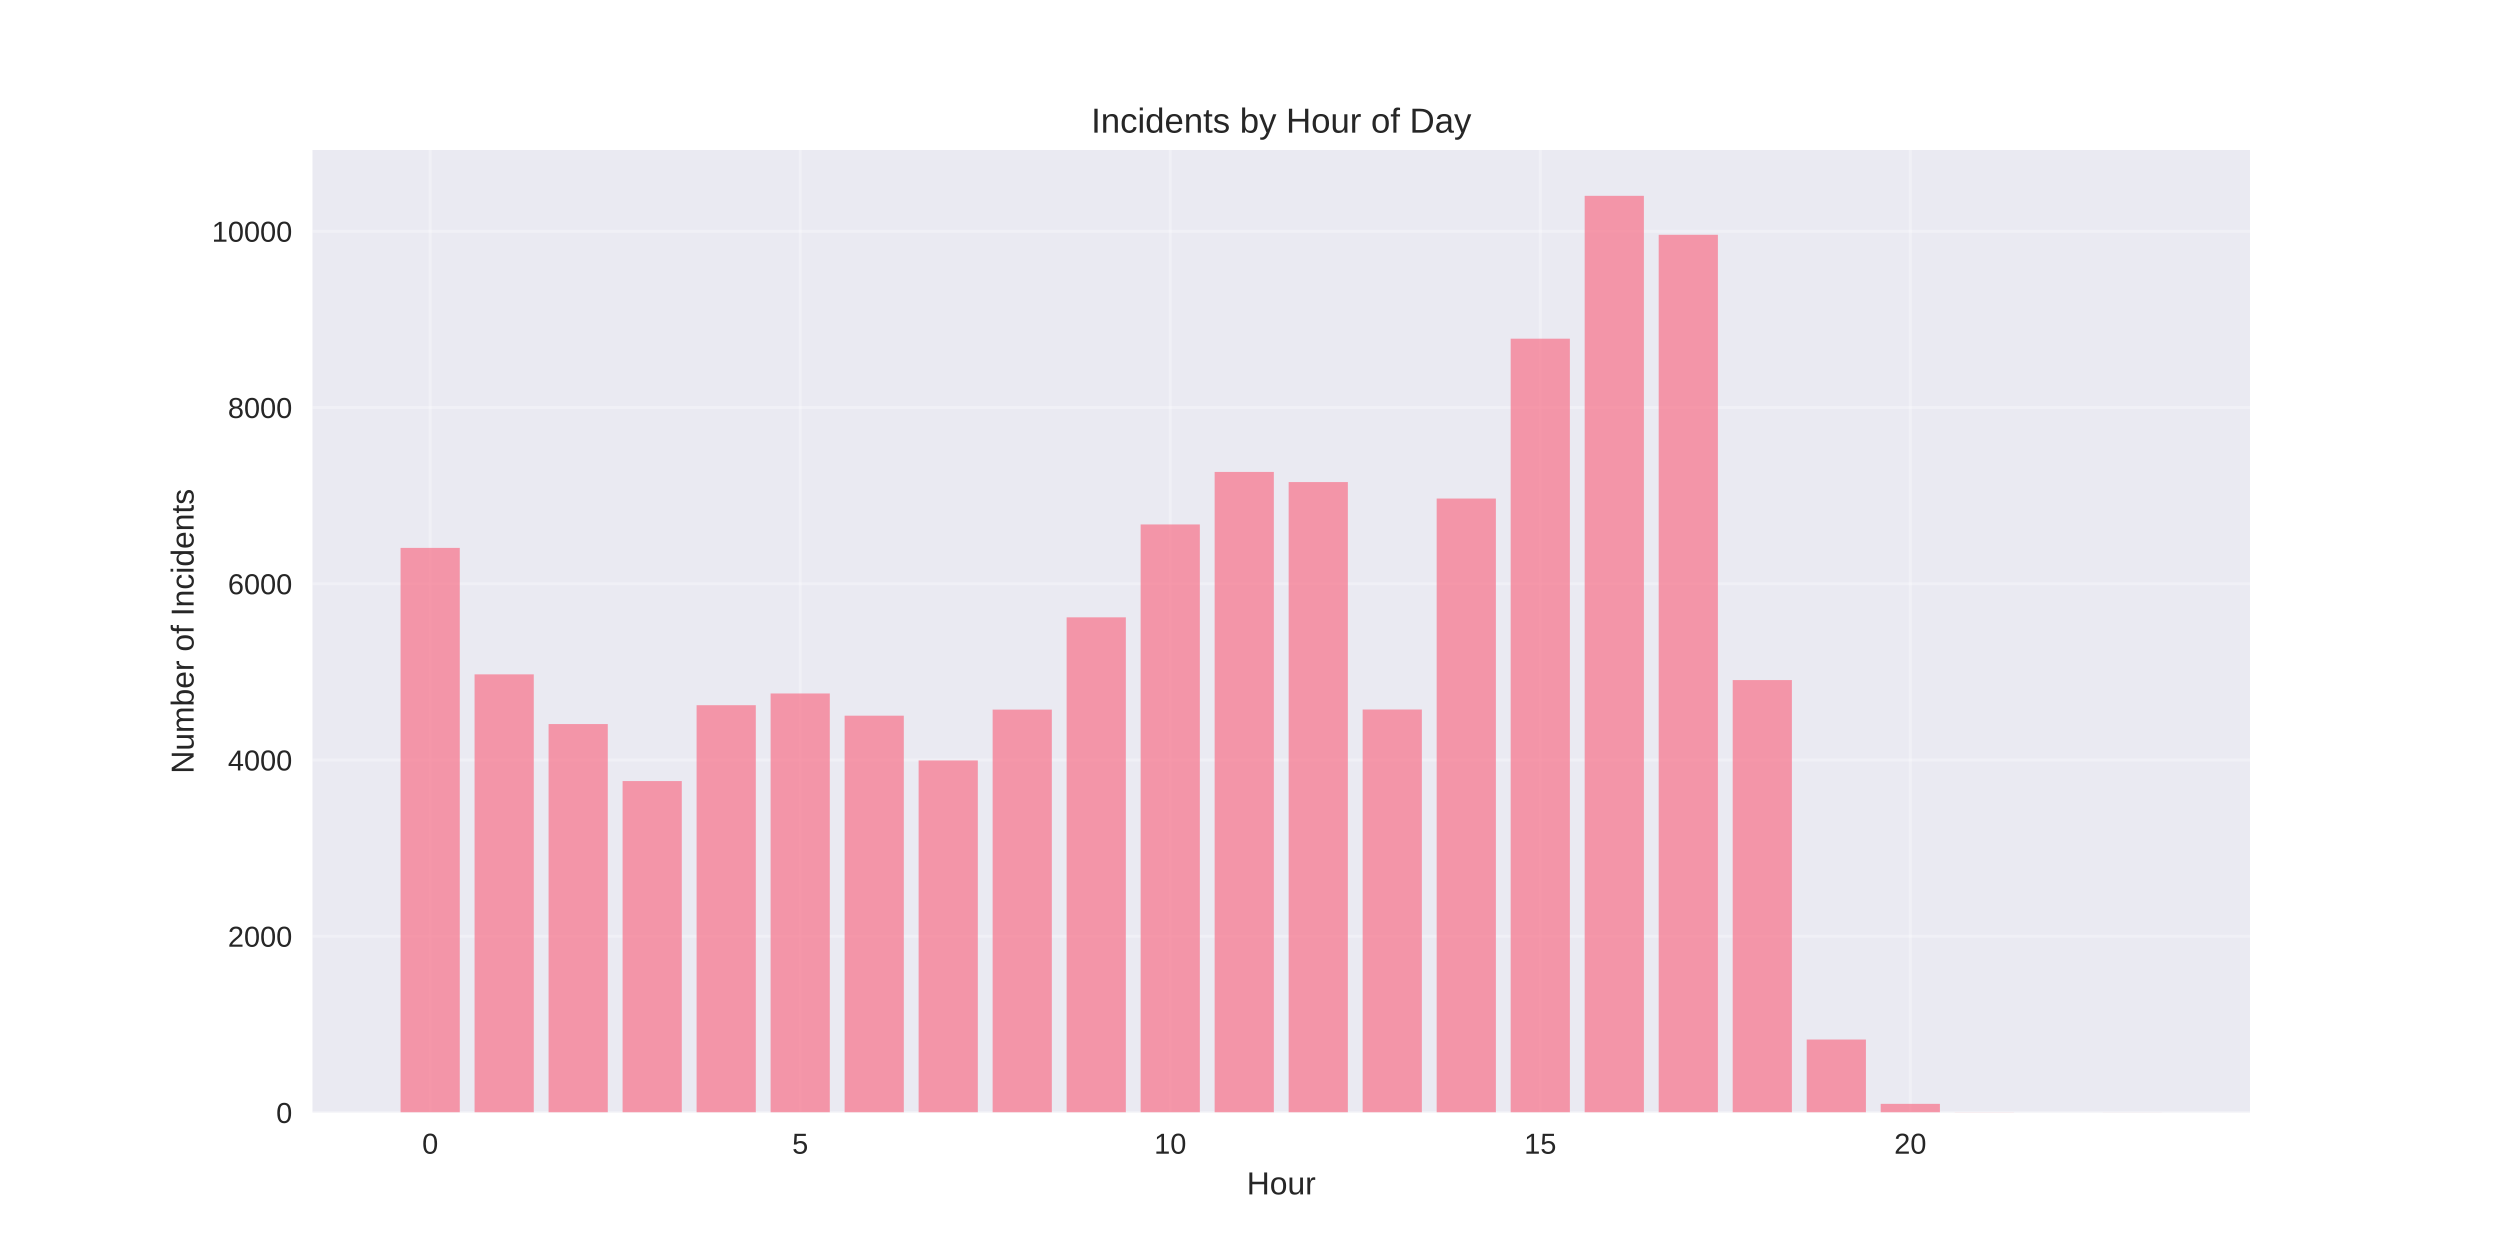
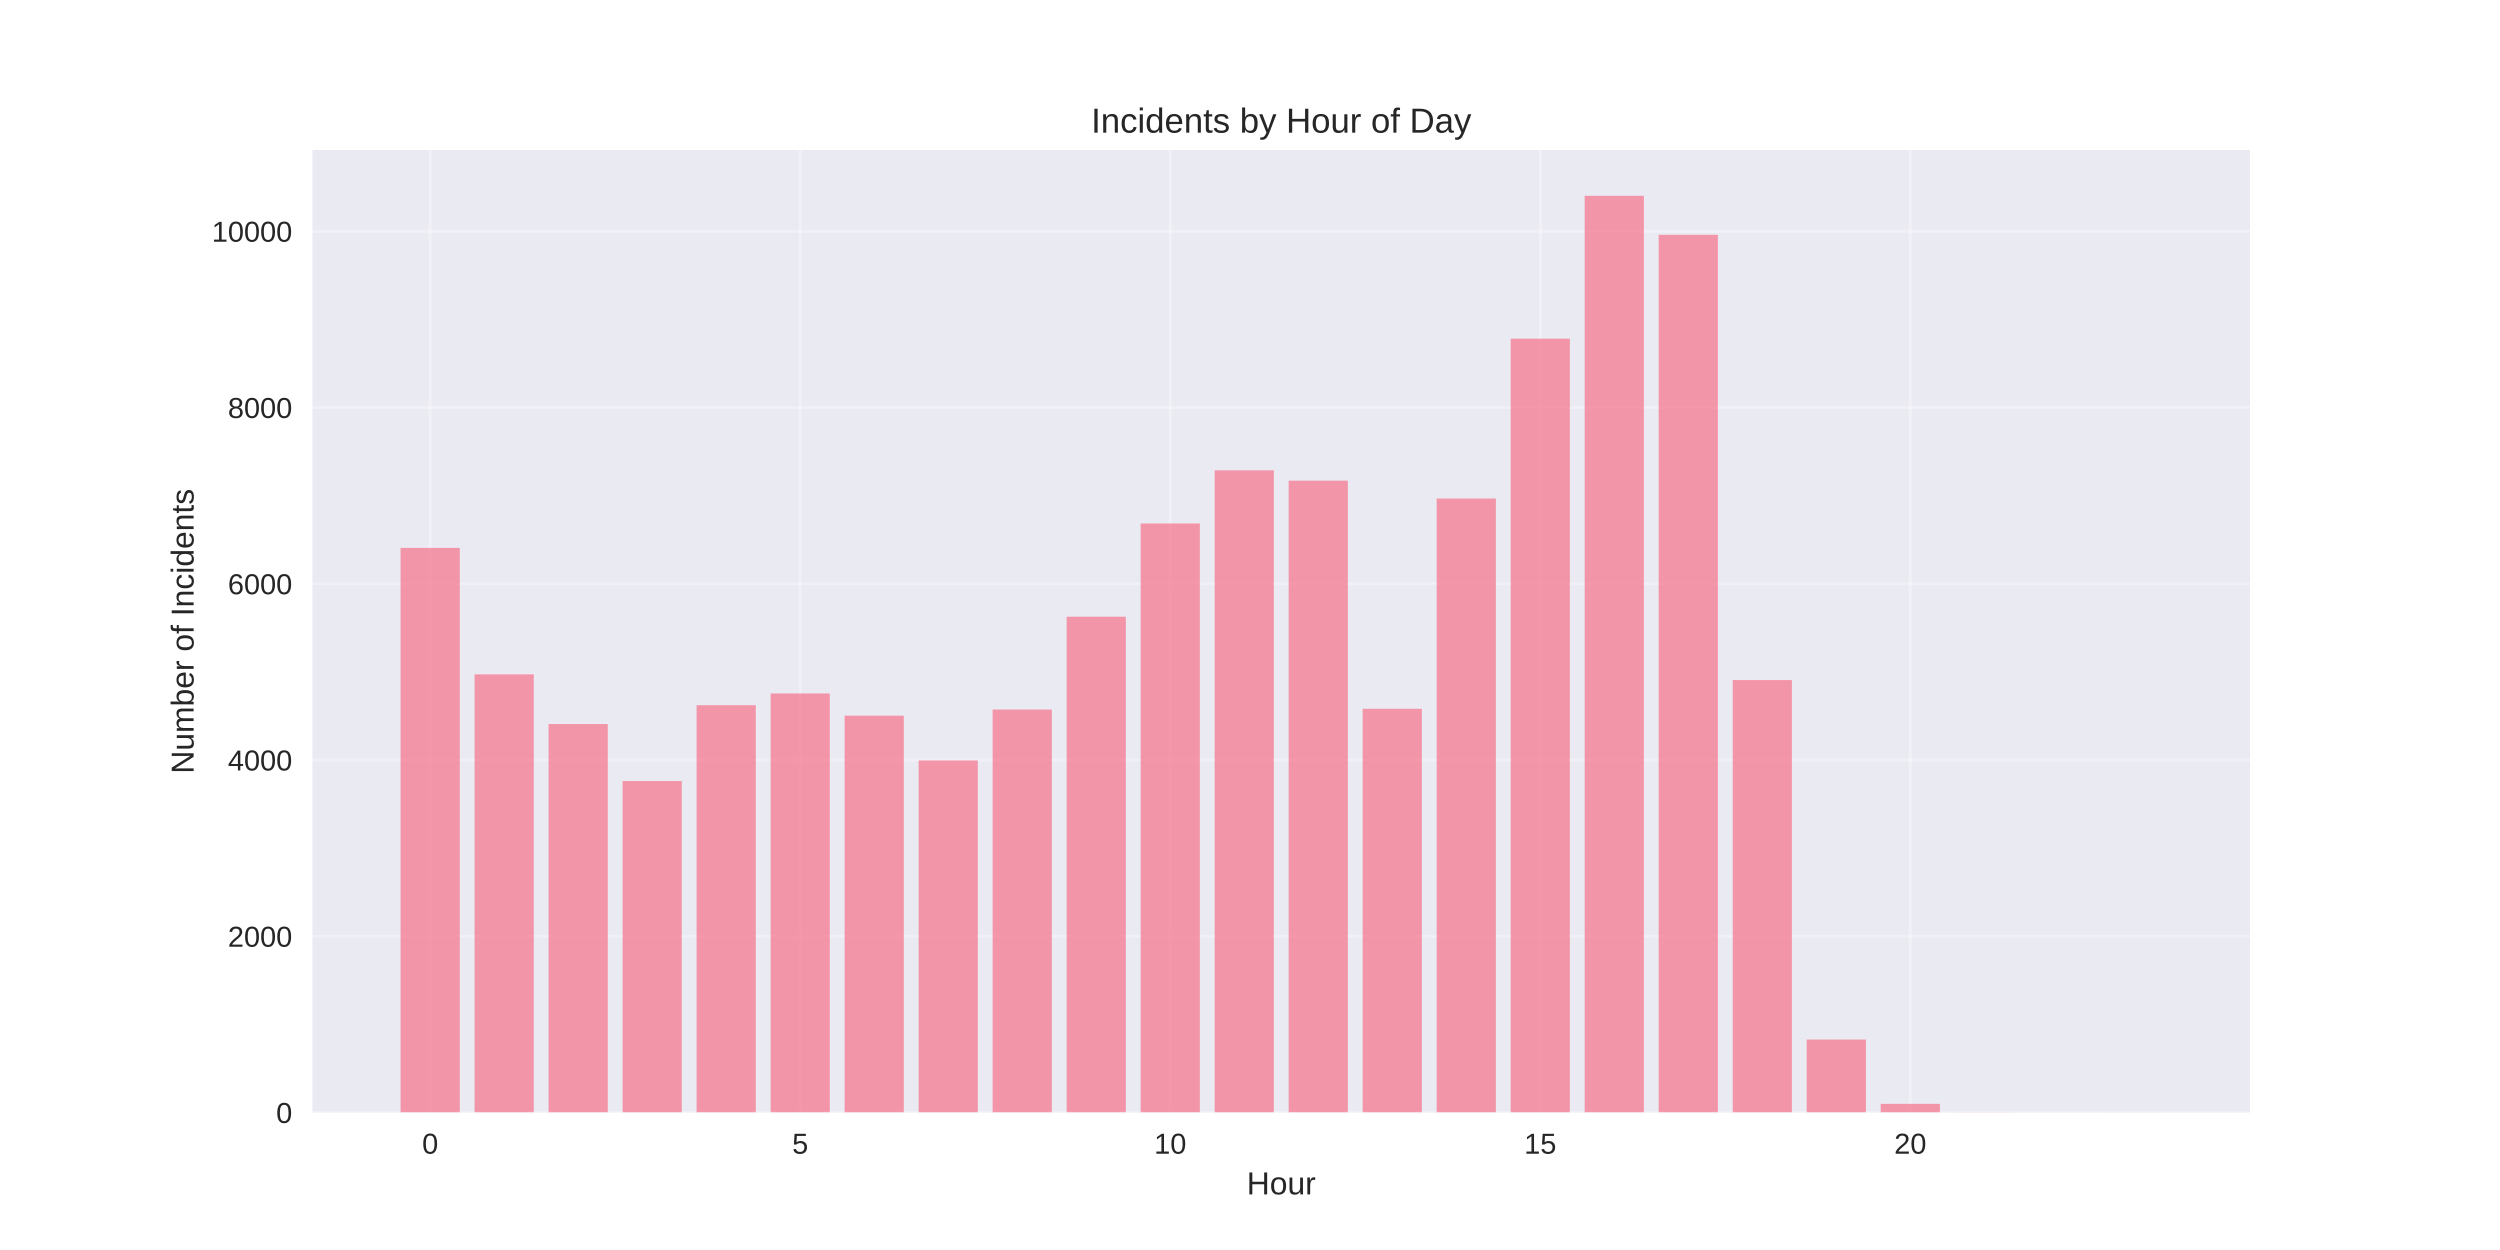
<svg xmlns="http://www.w3.org/2000/svg" width="864pt" height="432pt" viewBox="0 0 864 432" version="1.1">
  <defs>
    <style type="text/css">*{stroke-linejoin: round; stroke-linecap: butt}</style>
  </defs>
  <g id="figure_1">
    <g id="patch_1">
      <path d="M 0 432  L 864 432  L 864 0  L 0 0  z " style="fill: #ffffff" />
    </g>
    <g id="axes_1">
      <g id="patch_2">
        <path d="M 108 384.48  L 777.6 384.48  L 777.6 51.84  L 108 51.84  z " style="fill: #eaeaf2" />
      </g>
      <g id="matplotlib.axis_1">
        <g id="xtick_1">
          <g id="line2d_1">
-             <path d="M 148.667 384.48  L 148.667 51.84  " clip-path="url(#p5a0d1508f2)" style="fill: none; stroke: #ffffff; stroke-opacity: 0.3; stroke-linecap: round" />
+             <path d="M 148.667 384.48  L 148.667 51.84  " clip-path="url(#pe6902e36df)" style="fill: none; stroke: #ffffff; stroke-opacity: 0.3; stroke-linecap: round" />
          </g>
          <g id="line2d_2" />
          <g id="text_1">
            <text style="fill: #262626; font: 10px 'Arial', 'Liberation Sans', 'DejaVu Sans', 'Bitstream Vera Sans', sans-serif; text-anchor: middle" x="148.667" y="398.727" transform="rotate(-0 148.6671 398.7269)">0</text>
          </g>
        </g>
        <g id="xtick_2">
          <g id="line2d_3">
-             <path d="M 276.551 384.48  L 276.551 51.84  " clip-path="url(#p5a0d1508f2)" style="fill: none; stroke: #ffffff; stroke-opacity: 0.3; stroke-linecap: round" />
+             <path d="M 276.551 384.48  L 276.551 51.84  " clip-path="url(#pe6902e36df)" style="fill: none; stroke: #ffffff; stroke-opacity: 0.3; stroke-linecap: round" />
          </g>
          <g id="line2d_4" />
          <g id="text_2">
            <text style="fill: #262626; font: 10px 'Arial', 'Liberation Sans', 'DejaVu Sans', 'Bitstream Vera Sans', sans-serif; text-anchor: middle" x="276.551" y="398.727" transform="rotate(-0 276.551 398.7269)">5</text>
          </g>
        </g>
        <g id="xtick_3">
          <g id="line2d_5">
-             <path d="M 404.435 384.48  L 404.435 51.84  " clip-path="url(#p5a0d1508f2)" style="fill: none; stroke: #ffffff; stroke-opacity: 0.3; stroke-linecap: round" />
+             <path d="M 404.435 384.48  L 404.435 51.84  " clip-path="url(#pe6902e36df)" style="fill: none; stroke: #ffffff; stroke-opacity: 0.3; stroke-linecap: round" />
          </g>
          <g id="line2d_6" />
          <g id="text_3">
            <text style="fill: #262626; font: 10px 'Arial', 'Liberation Sans', 'DejaVu Sans', 'Bitstream Vera Sans', sans-serif; text-anchor: middle" x="404.435" y="398.727" transform="rotate(-0 404.4348 398.7269)">10</text>
          </g>
        </g>
        <g id="xtick_4">
          <g id="line2d_7">
-             <path d="M 532.319 384.48  L 532.319 51.84  " clip-path="url(#p5a0d1508f2)" style="fill: none; stroke: #ffffff; stroke-opacity: 0.3; stroke-linecap: round" />
+             <path d="M 532.319 384.48  L 532.319 51.84  " clip-path="url(#pe6902e36df)" style="fill: none; stroke: #ffffff; stroke-opacity: 0.3; stroke-linecap: round" />
          </g>
          <g id="line2d_8" />
          <g id="text_4">
            <text style="fill: #262626; font: 10px 'Arial', 'Liberation Sans', 'DejaVu Sans', 'Bitstream Vera Sans', sans-serif; text-anchor: middle" x="532.319" y="398.727" transform="rotate(-0 532.3187 398.7269)">15</text>
          </g>
        </g>
        <g id="xtick_5">
          <g id="line2d_9">
-             <path d="M 660.203 384.48  L 660.203 51.84  " clip-path="url(#p5a0d1508f2)" style="fill: none; stroke: #ffffff; stroke-opacity: 0.3; stroke-linecap: round" />
+             <path d="M 660.203 384.48  L 660.203 51.84  " clip-path="url(#pe6902e36df)" style="fill: none; stroke: #ffffff; stroke-opacity: 0.3; stroke-linecap: round" />
          </g>
          <g id="line2d_10" />
          <g id="text_5">
            <text style="fill: #262626; font: 10px 'Arial', 'Liberation Sans', 'DejaVu Sans', 'Bitstream Vera Sans', sans-serif; text-anchor: middle" x="660.203" y="398.727" transform="rotate(-0 660.2026 398.7269)">20</text>
          </g>
        </g>
        <g id="text_6">
          <text style="fill: #262626; font: 11px 'Arial', 'Liberation Sans', 'DejaVu Sans', 'Bitstream Vera Sans', sans-serif; text-anchor: middle" x="442.8" y="412.773" transform="rotate(-0 442.8 412.7734)">Hour</text>
        </g>
      </g>
      <g id="matplotlib.axis_2">
        <g id="ytick_1">
          <g id="line2d_11">
-             <path d="M 108 384.48  L 777.6 384.48  " clip-path="url(#p5a0d1508f2)" style="fill: none; stroke: #ffffff; stroke-opacity: 0.3; stroke-linecap: round" />
+             <path d="M 108 384.48  L 777.6 384.48  " clip-path="url(#pe6902e36df)" style="fill: none; stroke: #ffffff; stroke-opacity: 0.3; stroke-linecap: round" />
          </g>
          <g id="line2d_12" />
          <g id="text_7">
            <text style="fill: #262626; font: 10px 'Arial', 'Liberation Sans', 'DejaVu Sans', 'Bitstream Vera Sans', sans-serif; text-anchor: end" x="101" y="388.103" transform="rotate(-0 101 388.1034)">0</text>
          </g>
        </g>
        <g id="ytick_2">
          <g id="line2d_13">
-             <path d="M 108 323.569  L 777.6 323.569  " clip-path="url(#p5a0d1508f2)" style="fill: none; stroke: #ffffff; stroke-opacity: 0.3; stroke-linecap: round" />
+             <path d="M 108 323.569  L 777.6 323.569  " clip-path="url(#pe6902e36df)" style="fill: none; stroke: #ffffff; stroke-opacity: 0.3; stroke-linecap: round" />
          </g>
          <g id="line2d_14" />
          <g id="text_8">
            <text style="fill: #262626; font: 10px 'Arial', 'Liberation Sans', 'DejaVu Sans', 'Bitstream Vera Sans', sans-serif; text-anchor: end" x="101" y="327.192" transform="rotate(-0 101 327.1921)">2000</text>
          </g>
        </g>
        <g id="ytick_3">
          <g id="line2d_15">
-             <path d="M 108 262.657  L 777.6 262.657  " clip-path="url(#p5a0d1508f2)" style="fill: none; stroke: #ffffff; stroke-opacity: 0.3; stroke-linecap: round" />
+             <path d="M 108 262.657  L 777.6 262.657  " clip-path="url(#pe6902e36df)" style="fill: none; stroke: #ffffff; stroke-opacity: 0.3; stroke-linecap: round" />
          </g>
          <g id="line2d_16" />
          <g id="text_9">
            <text style="fill: #262626; font: 10px 'Arial', 'Liberation Sans', 'DejaVu Sans', 'Bitstream Vera Sans', sans-serif; text-anchor: end" x="101" y="266.281" transform="rotate(-0 101 266.2807)">4000</text>
          </g>
        </g>
        <g id="ytick_4">
          <g id="line2d_17">
-             <path d="M 108 201.746  L 777.6 201.746  " clip-path="url(#p5a0d1508f2)" style="fill: none; stroke: #ffffff; stroke-opacity: 0.3; stroke-linecap: round" />
+             <path d="M 108 201.746  L 777.6 201.746  " clip-path="url(#pe6902e36df)" style="fill: none; stroke: #ffffff; stroke-opacity: 0.3; stroke-linecap: round" />
          </g>
          <g id="line2d_18" />
          <g id="text_10">
            <text style="fill: #262626; font: 10px 'Arial', 'Liberation Sans', 'DejaVu Sans', 'Bitstream Vera Sans', sans-serif; text-anchor: end" x="101" y="205.369" transform="rotate(-0 101 205.3693)">6000</text>
          </g>
        </g>
        <g id="ytick_5">
          <g id="line2d_19">
-             <path d="M 108 140.835  L 777.6 140.835  " clip-path="url(#p5a0d1508f2)" style="fill: none; stroke: #ffffff; stroke-opacity: 0.3; stroke-linecap: round" />
+             <path d="M 108 140.835  L 777.6 140.835  " clip-path="url(#pe6902e36df)" style="fill: none; stroke: #ffffff; stroke-opacity: 0.3; stroke-linecap: round" />
          </g>
          <g id="line2d_20" />
          <g id="text_11">
            <text style="fill: #262626; font: 10px 'Arial', 'Liberation Sans', 'DejaVu Sans', 'Bitstream Vera Sans', sans-serif; text-anchor: end" x="101" y="144.458" transform="rotate(-0 101 144.458)">8000</text>
          </g>
        </g>
        <g id="ytick_6">
          <g id="line2d_21">
-             <path d="M 108 79.923  L 777.6 79.923  " clip-path="url(#p5a0d1508f2)" style="fill: none; stroke: #ffffff; stroke-opacity: 0.3; stroke-linecap: round" />
+             <path d="M 108 79.923  L 777.6 79.923  " clip-path="url(#pe6902e36df)" style="fill: none; stroke: #ffffff; stroke-opacity: 0.3; stroke-linecap: round" />
          </g>
          <g id="line2d_22" />
          <g id="text_12">
            <text style="fill: #262626; font: 10px 'Arial', 'Liberation Sans', 'DejaVu Sans', 'Bitstream Vera Sans', sans-serif; text-anchor: end" x="101" y="83.547" transform="rotate(-0 101 83.54662)">10000</text>
          </g>
        </g>
        <g id="text_13">
          <text style="fill: #262626; font: 11px 'Arial', 'Liberation Sans', 'DejaVu Sans', 'Bitstream Vera Sans', sans-serif; text-anchor: middle" x="66.913" y="218.16" transform="rotate(-90 66.91281 218.16)">Number of Incidents</text>
        </g>
      </g>
      <g id="patch_3">
-         <path d="M 138.436 384.48  L 158.898 384.48  L 158.898 189.35  L 138.436 189.35  z " clip-path="url(#p5a0d1508f2)" style="fill: #f77189; opacity: 0.7" />
+         <path d="M 138.436 384.48  L 158.898 384.48  L 158.898 189.35  L 138.436 189.35  z " clip-path="url(#pe6902e36df)" style="fill: #f77189; opacity: 0.7" />
      </g>
      <g id="patch_4">
-         <path d="M 164.013 384.48  L 184.475 384.48  L 184.475 233.054  L 164.013 233.054  z " clip-path="url(#p5a0d1508f2)" style="fill: #f77189; opacity: 0.7" />
+         <path d="M 164.013 384.48  L 184.475 384.48  L 184.475 233.054  L 164.013 233.054  z " clip-path="url(#pe6902e36df)" style="fill: #f77189; opacity: 0.7" />
      </g>
      <g id="patch_5">
-         <path d="M 189.59 384.48  L 210.051 384.48  L 210.051 250.231  L 189.59 250.231  z " clip-path="url(#p5a0d1508f2)" style="fill: #f77189; opacity: 0.7" />
+         <path d="M 189.59 384.48  L 210.051 384.48  L 210.051 250.231  L 189.59 250.231  z " clip-path="url(#pe6902e36df)" style="fill: #f77189; opacity: 0.7" />
      </g>
      <g id="patch_6">
-         <path d="M 215.167 384.48  L 235.628 384.48  L 235.628 269.936  L 215.167 269.936  z " clip-path="url(#p5a0d1508f2)" style="fill: #f77189; opacity: 0.7" />
+         <path d="M 215.167 384.48  L 235.628 384.48  L 235.628 269.936  L 215.167 269.936  z " clip-path="url(#pe6902e36df)" style="fill: #f77189; opacity: 0.7" />
      </g>
      <g id="patch_7">
-         <path d="M 240.743 384.48  L 261.205 384.48  L 261.205 243.714  L 240.743 243.714  z " clip-path="url(#p5a0d1508f2)" style="fill: #f77189; opacity: 0.7" />
+         <path d="M 240.743 384.48  L 261.205 384.48  L 261.205 243.714  L 240.743 243.714  z " clip-path="url(#pe6902e36df)" style="fill: #f77189; opacity: 0.7" />
      </g>
      <g id="patch_8">
-         <path d="M 266.32 384.48  L 286.782 384.48  L 286.782 239.663  L 266.32 239.663  z " clip-path="url(#p5a0d1508f2)" style="fill: #f77189; opacity: 0.7" />
+         <path d="M 266.32 384.48  L 286.782 384.48  L 286.782 239.663  L 266.32 239.663  z " clip-path="url(#pe6902e36df)" style="fill: #f77189; opacity: 0.7" />
      </g>
      <g id="patch_9">
-         <path d="M 291.897 384.48  L 312.358 384.48  L 312.358 247.338  L 291.897 247.338  z " clip-path="url(#p5a0d1508f2)" style="fill: #f77189; opacity: 0.7" />
+         <path d="M 291.897 384.48  L 312.358 384.48  L 312.358 247.338  L 291.897 247.338  z " clip-path="url(#pe6902e36df)" style="fill: #f77189; opacity: 0.7" />
      </g>
      <g id="patch_10">
-         <path d="M 317.474 384.48  L 337.935 384.48  L 337.935 262.81  L 317.474 262.81  z " clip-path="url(#p5a0d1508f2)" style="fill: #f77189; opacity: 0.7" />
+         <path d="M 317.474 384.48  L 337.935 384.48  L 337.935 262.81  L 317.474 262.81  z " clip-path="url(#pe6902e36df)" style="fill: #f77189; opacity: 0.7" />
      </g>
      <g id="patch_11">
-         <path d="M 343.051 384.48  L 363.512 384.48  L 363.512 245.237  L 343.051 245.237  z " clip-path="url(#p5a0d1508f2)" style="fill: #f77189; opacity: 0.7" />
+         <path d="M 343.051 384.48  L 363.512 384.48  L 363.512 245.206  L 343.051 245.206  z " clip-path="url(#pe6902e36df)" style="fill: #f77189; opacity: 0.7" />
      </g>
      <g id="patch_12">
-         <path d="M 368.627 384.48  L 389.089 384.48  L 389.089 213.35  L 368.627 213.35  z " clip-path="url(#p5a0d1508f2)" style="fill: #f77189; opacity: 0.7" />
+         <path d="M 368.627 384.48  L 389.089 384.48  L 389.089 213.136  L 368.627 213.136  z " clip-path="url(#pe6902e36df)" style="fill: #f77189; opacity: 0.7" />
      </g>
      <g id="patch_13">
-         <path d="M 394.204 384.48  L 414.666 384.48  L 414.666 181.249  L 394.204 181.249  z " clip-path="url(#p5a0d1508f2)" style="fill: #f77189; opacity: 0.7" />
+         <path d="M 394.204 384.48  L 414.666 384.48  L 414.666 180.914  L 394.204 180.914  z " clip-path="url(#pe6902e36df)" style="fill: #f77189; opacity: 0.7" />
      </g>
      <g id="patch_14">
-         <path d="M 419.781 384.48  L 440.242 384.48  L 440.242 163.098  L 419.781 163.098  z " clip-path="url(#p5a0d1508f2)" style="fill: #f77189; opacity: 0.7" />
+         <path d="M 419.781 384.48  L 440.242 384.48  L 440.242 162.549  L 419.781 162.549  z " clip-path="url(#pe6902e36df)" style="fill: #f77189; opacity: 0.7" />
      </g>
      <g id="patch_15">
-         <path d="M 445.358 384.48  L 465.819 384.48  L 465.819 166.6  L 445.358 166.6  z " clip-path="url(#p5a0d1508f2)" style="fill: #f77189; opacity: 0.7" />
+         <path d="M 445.358 384.48  L 465.819 384.48  L 465.819 166.113  L 445.358 166.113  z " clip-path="url(#pe6902e36df)" style="fill: #f77189; opacity: 0.7" />
      </g>
      <g id="patch_16">
-         <path d="M 470.934 384.48  L 491.396 384.48  L 491.396 245.206  L 470.934 245.206  z " clip-path="url(#p5a0d1508f2)" style="fill: #f77189; opacity: 0.7" />
+         <path d="M 470.934 384.48  L 491.396 384.48  L 491.396 244.963  L 470.934 244.963  z " clip-path="url(#pe6902e36df)" style="fill: #f77189; opacity: 0.7" />
      </g>
      <g id="patch_17">
-         <path d="M 496.511 384.48  L 516.973 384.48  L 516.973 172.295  L 496.511 172.295  z " clip-path="url(#p5a0d1508f2)" style="fill: #f77189; opacity: 0.7" />
+         <path d="M 496.511 384.48  L 516.973 384.48  L 516.973 172.295  L 496.511 172.295  z " clip-path="url(#pe6902e36df)" style="fill: #f77189; opacity: 0.7" />
      </g>
      <g id="patch_18">
-         <path d="M 522.088 384.48  L 542.549 384.48  L 542.549 117.049  L 522.088 117.049  z " clip-path="url(#p5a0d1508f2)" style="fill: #f77189; opacity: 0.7" />
+         <path d="M 522.088 384.48  L 542.549 384.48  L 542.549 117.049  L 522.088 117.049  z " clip-path="url(#pe6902e36df)" style="fill: #f77189; opacity: 0.7" />
      </g>
      <g id="patch_19">
-         <path d="M 547.665 384.48  L 568.126 384.48  L 568.126 67.68  L 547.665 67.68  z " clip-path="url(#p5a0d1508f2)" style="fill: #f77189; opacity: 0.7" />
+         <path d="M 547.665 384.48  L 568.126 384.48  L 568.126 67.68  L 547.665 67.68  z " clip-path="url(#pe6902e36df)" style="fill: #f77189; opacity: 0.7" />
      </g>
      <g id="patch_20">
-         <path d="M 573.242 384.48  L 593.703 384.48  L 593.703 81.141  L 573.242 81.141  z " clip-path="url(#p5a0d1508f2)" style="fill: #f77189; opacity: 0.7" />
+         <path d="M 573.242 384.48  L 593.703 384.48  L 593.703 81.141  L 573.242 81.141  z " clip-path="url(#pe6902e36df)" style="fill: #f77189; opacity: 0.7" />
      </g>
      <g id="patch_21">
-         <path d="M 598.818 384.48  L 619.28 384.48  L 619.28 235.034  L 598.818 235.034  z " clip-path="url(#p5a0d1508f2)" style="fill: #f77189; opacity: 0.7" />
+         <path d="M 598.818 384.48  L 619.28 384.48  L 619.28 235.034  L 598.818 235.034  z " clip-path="url(#pe6902e36df)" style="fill: #f77189; opacity: 0.7" />
      </g>
      <g id="patch_22">
-         <path d="M 624.395 384.48  L 644.857 384.48  L 644.857 359.263  L 624.395 359.263  z " clip-path="url(#p5a0d1508f2)" style="fill: #f77189; opacity: 0.7" />
+         <path d="M 624.395 384.48  L 644.857 384.48  L 644.857 359.263  L 624.395 359.263  z " clip-path="url(#pe6902e36df)" style="fill: #f77189; opacity: 0.7" />
      </g>
      <g id="patch_23">
-         <path d="M 649.972 384.48  L 670.433 384.48  L 670.433 381.495  L 649.972 381.495  z " clip-path="url(#p5a0d1508f2)" style="fill: #f77189; opacity: 0.7" />
+         <path d="M 649.972 384.48  L 670.433 384.48  L 670.433 381.495  L 649.972 381.495  z " clip-path="url(#pe6902e36df)" style="fill: #f77189; opacity: 0.7" />
      </g>
      <g id="patch_24">
-         <path d="M 675.549 384.48  L 696.01 384.48  L 696.01 384.419  L 675.549 384.419  z " clip-path="url(#p5a0d1508f2)" style="fill: #f77189; opacity: 0.7" />
+         <path d="M 675.549 384.48  L 696.01 384.48  L 696.01 384.419  L 675.549 384.419  z " clip-path="url(#pe6902e36df)" style="fill: #f77189; opacity: 0.7" />
      </g>
      <g id="patch_25">
-         <path d="M 726.702 384.48  L 747.164 384.48  L 747.164 384.45  L 726.702 384.45  z " clip-path="url(#p5a0d1508f2)" style="fill: #f77189; opacity: 0.7" />
+         <path d="M 726.702 384.48  L 747.164 384.48  L 747.164 384.45  L 726.702 384.45  z " clip-path="url(#pe6902e36df)" style="fill: #f77189; opacity: 0.7" />
      </g>
      <g id="patch_26">
        <path d="M 108 384.48  L 108 51.84  " style="fill: none" />
      </g>
      <g id="patch_27">
        <path d="M 777.6 384.48  L 777.6 51.84  " style="fill: none" />
      </g>
      <g id="patch_28">
        <path d="M 108 384.48  L 777.6 384.48  " style="fill: none" />
      </g>
      <g id="patch_29">
        <path d="M 108 51.84  L 777.6 51.84  " style="fill: none" />
      </g>
      <g id="text_14">
        <text style="fill: #262626; font: 12px 'Arial', 'Liberation Sans', 'DejaVu Sans', 'Bitstream Vera Sans', sans-serif; text-anchor: middle" x="442.8" y="45.84" transform="rotate(-0 442.8 45.84)">Incidents by Hour of Day</text>
      </g>
    </g>
  </g>
  <defs>
-     <clipPath id="p5a0d1508f2">
+     <clipPath id="pe6902e36df">
      <rect x="108" y="51.84" width="669.6" height="332.64" />
    </clipPath>
  </defs>
</svg>
